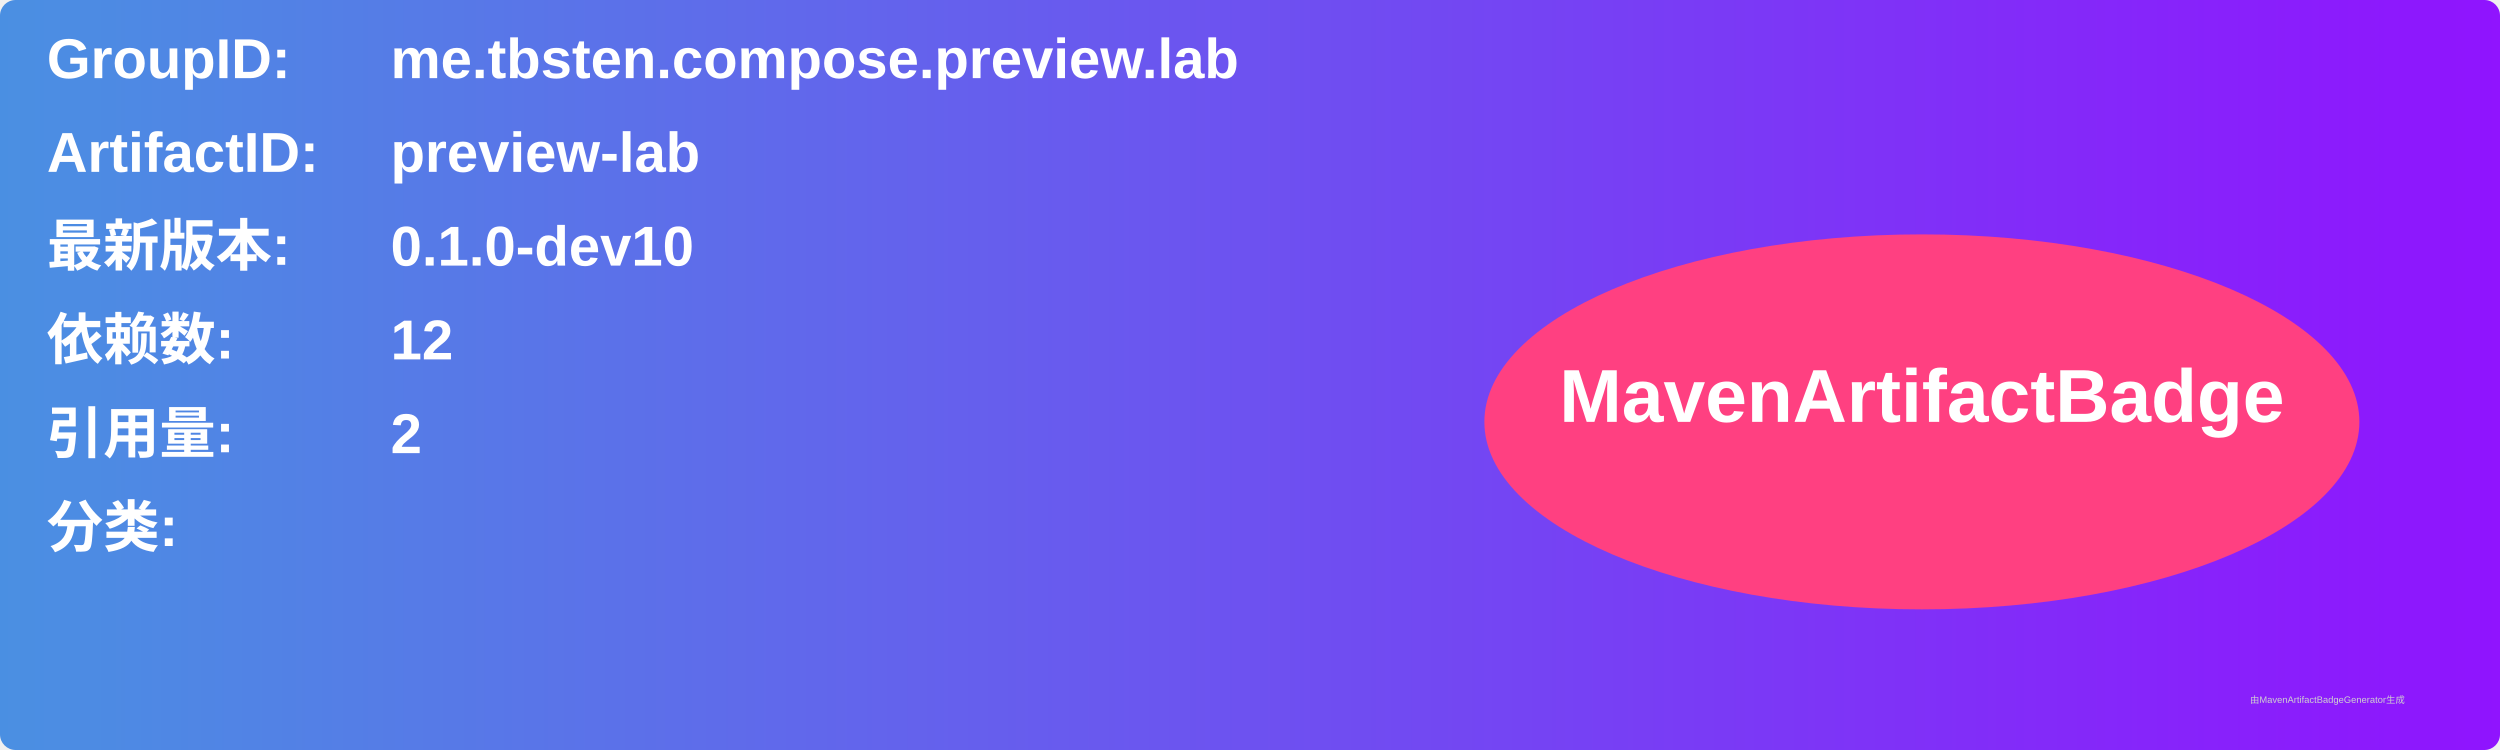
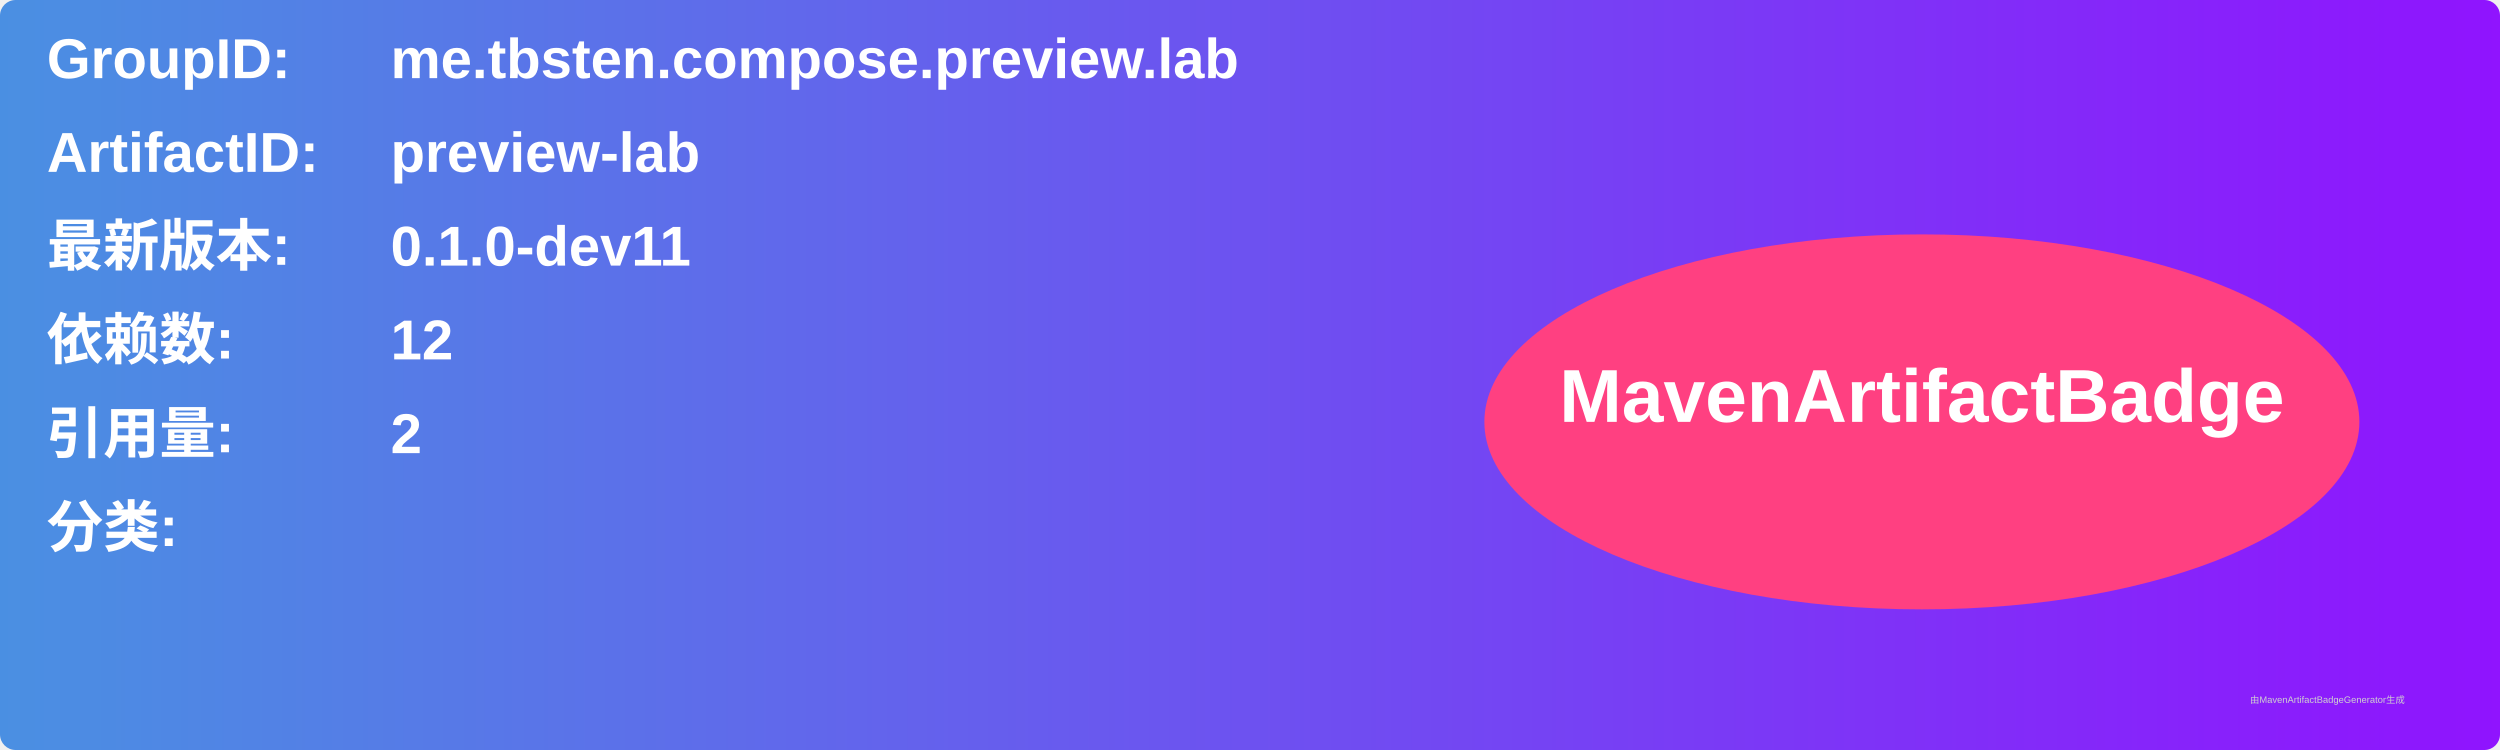
<svg xmlns="http://www.w3.org/2000/svg" width="800" height="240" viewBox="0 0 800 240">
  <linearGradient id="grad" x1="0%" y1="0%" x2="100%" y2="0%">
    <stop offset="0%" stop-color="#4a90e2" />
    <stop offset="100%" stop-color="#9013fe" />
  </linearGradient>
  <rect width="100%" height="100%" rx="5" ry="5" fill="url(#grad)" />
  <g transform="translate(15, 15)">
    <text x="0" y="10" font-family="Arial" font-size="18" fill="white" font-weight="bold" width="260">GroupID:</text>
    <text x="110" y="10" font-family="Arial" font-size="18" fill="white" font-weight="bold" width="460">me.tbsten.compose.preview.lab</text>
    <text x="0" y="40" font-family="Arial" font-size="18" fill="white" font-weight="bold" width="260">ArtifactID:</text>
    <text x="110" y="40" font-family="Arial" font-size="18" fill="white" font-weight="bold" width="460">preview-lab</text>
    <text x="0" y="70" font-family="Arial" font-size="18" fill="white" font-weight="bold">最新版本:</text>
    <text x="110" y="70" font-family="Arial" font-size="18" fill="white" font-weight="bold">
-       <tspan font-weight="bold">0.1.0-dev10</tspan>
+       <tspan font-weight="bold">0.1.0-dev11</tspan>
    </text>
    <text x="0" y="100" font-family="Arial" font-size="18" fill="white" font-weight="bold">依赖数: </text>
    <text x="110" y="100" font-family="Arial" font-size="18" fill="white">
      <tspan font-weight="bold">12</tspan>
    </text>
    <text x="0" y="130" font-family="Arial" font-size="18" fill="white" font-weight="bold">引用量: </text>
    <text x="110" y="130" font-family="Arial" font-size="18" fill="white">
      <tspan font-weight="bold">2</tspan>
    </text>
    <text x="0" y="160" font-family="Arial" font-size="18" fill="white" font-weight="bold">分类:</text>
    <text x="10" y="190" font-family="Arial" font-size="10" fill="white">
      <tspan font-weight="bold" />
    </text>
    <ellipse cx="600" cy="120" rx="140" ry="60" fill="#ff4081" />
    <text x="600" y="120" text-anchor="middle" font-family="Arial" font-size="24" fill="white" font-weight="bold">MavenArtifactBadge</text>
  </g>
  <text x="720" y="225" font-family="Arial" font-size="3" fill="#d0d0d0">由MavenArtifactBadgeGenerator生成</text>
</svg>
